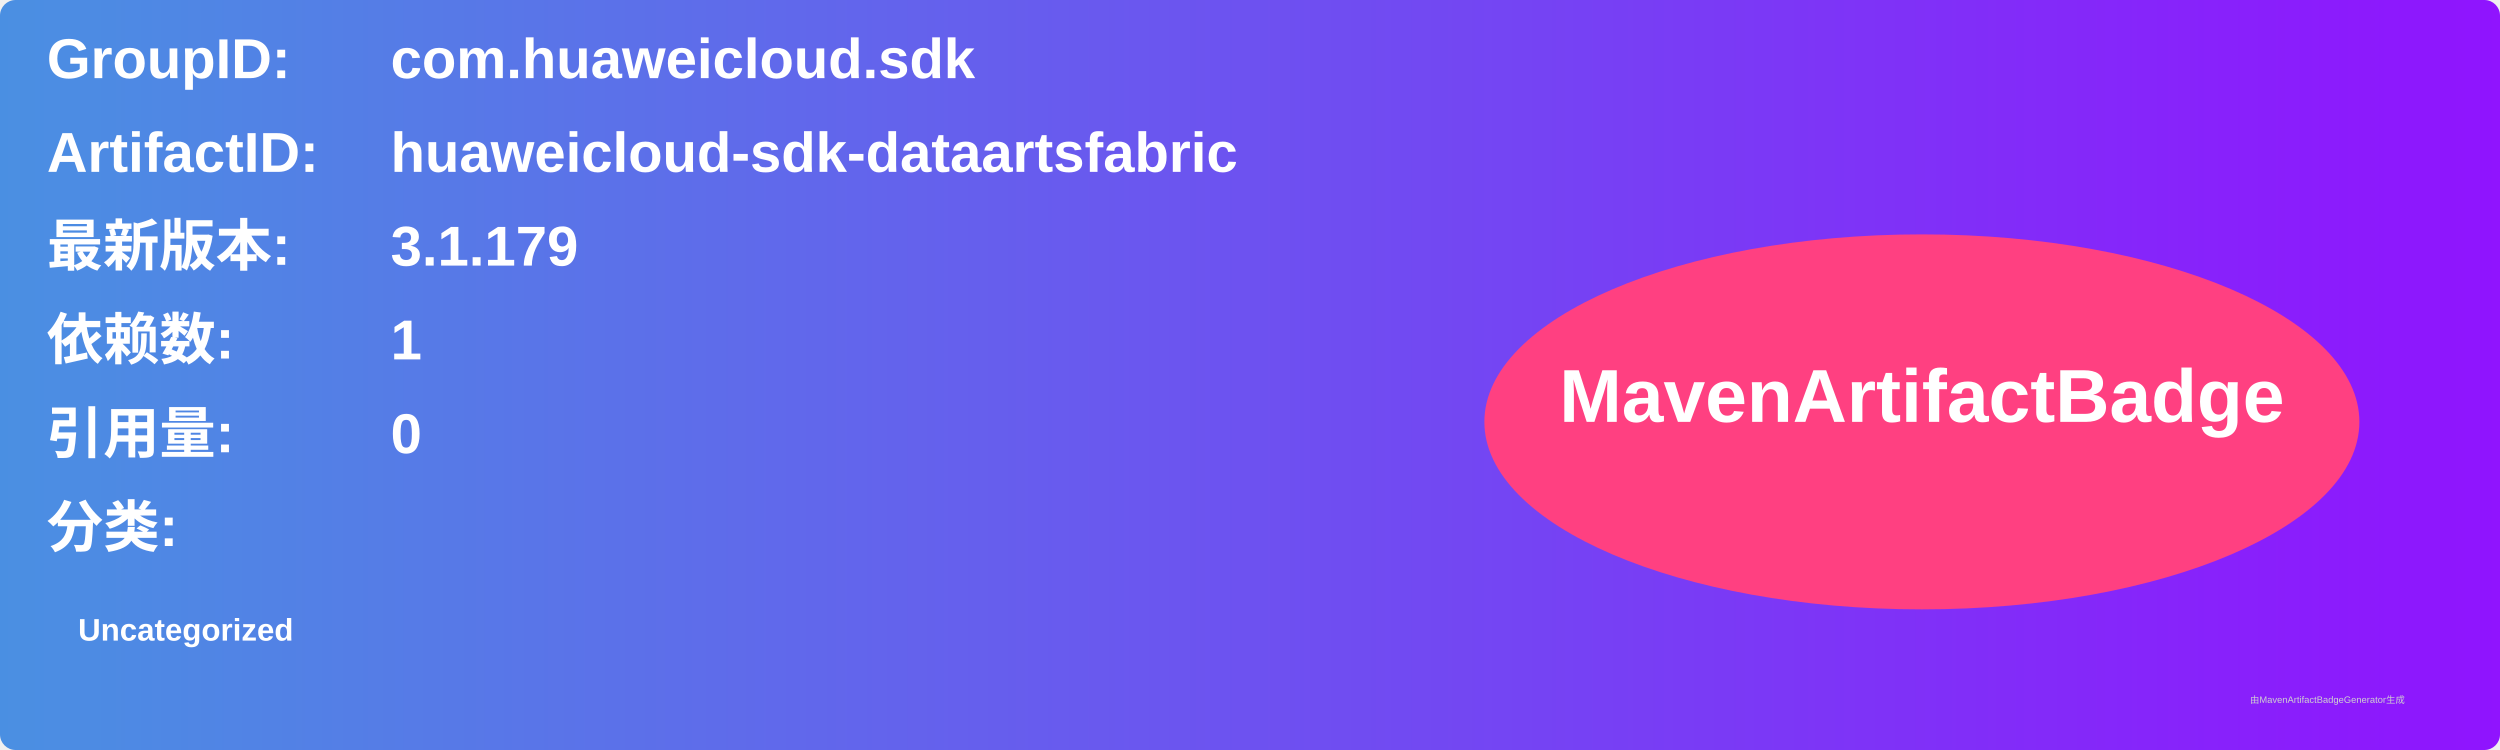
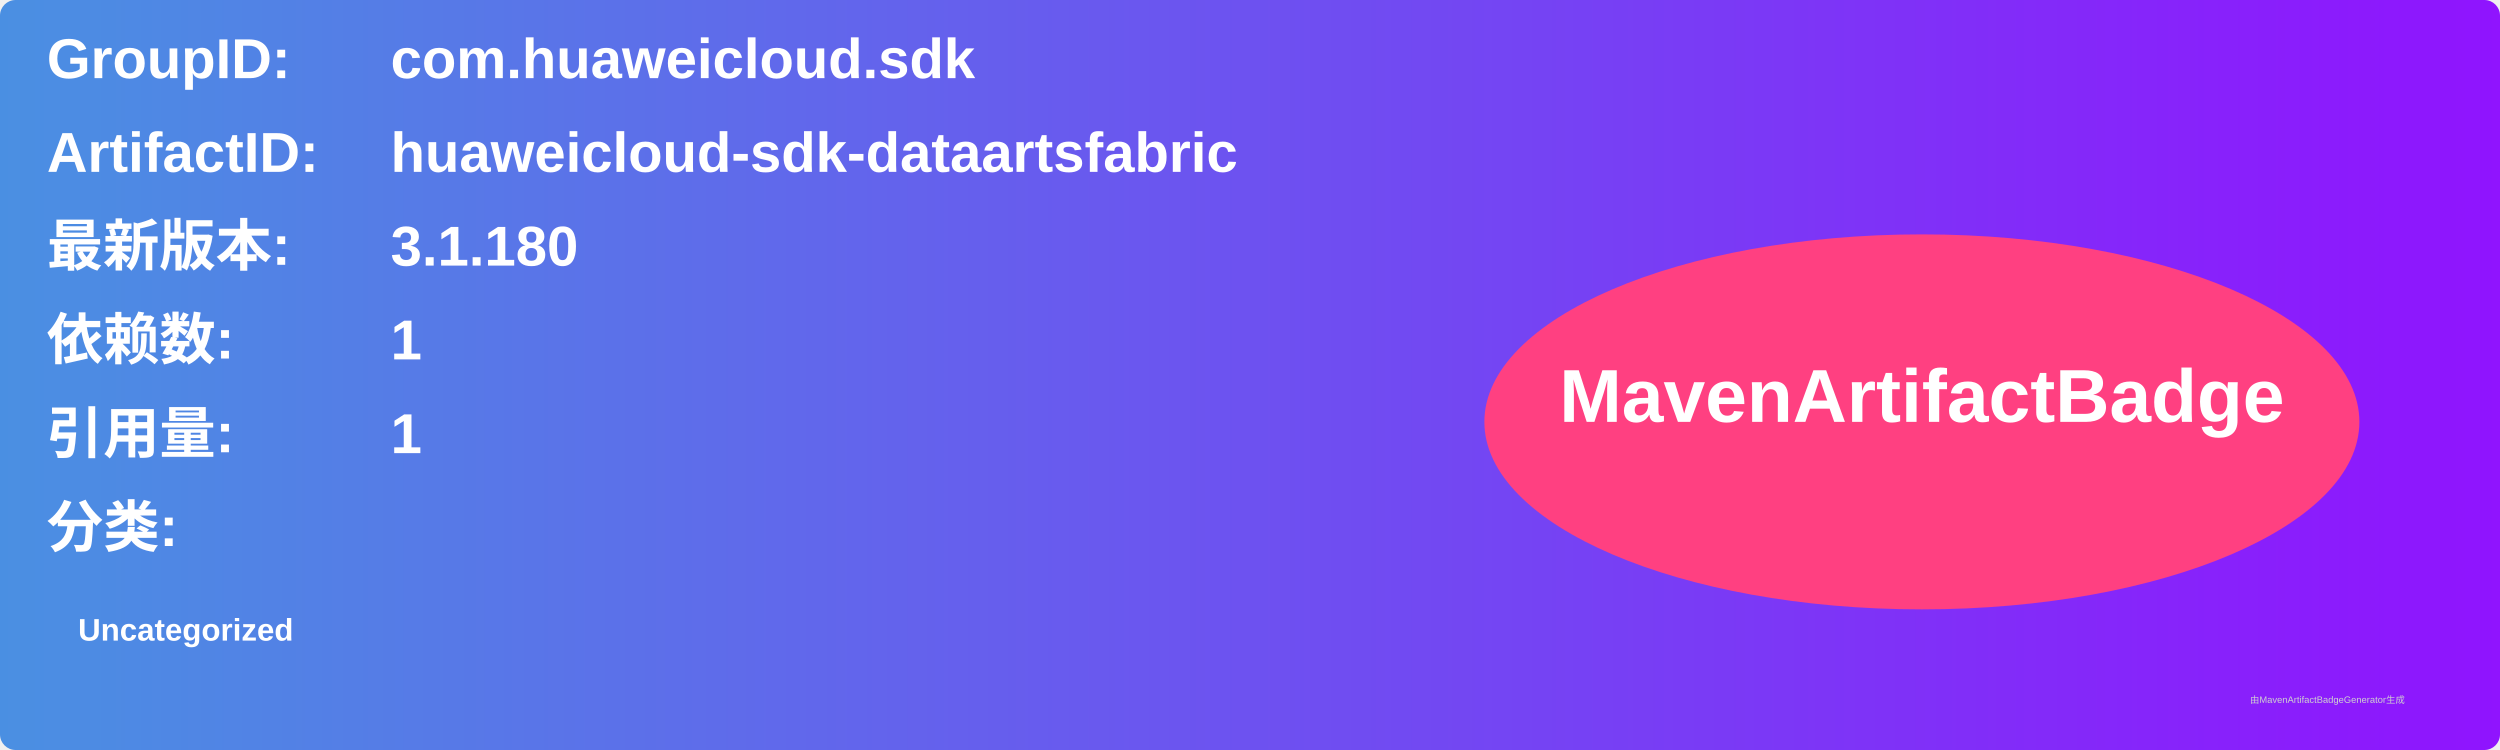
<svg xmlns="http://www.w3.org/2000/svg" width="800" height="240" viewBox="0 0 800 240">
  <linearGradient id="grad" x1="0%" y1="0%" x2="100%" y2="0%">
    <stop offset="0%" stop-color="#4a90e2" />
    <stop offset="100%" stop-color="#9013fe" />
  </linearGradient>
  <rect width="100%" height="100%" rx="5" ry="5" fill="url(#grad)" />
  <g transform="translate(15, 15)">
    <text x="0" y="10" font-family="Arial" font-size="18" fill="white" font-weight="bold" width="260">GroupID:</text>
    <text x="110" y="10" font-family="Arial" font-size="18" fill="white" font-weight="bold" width="460">com.huaweicloud.sdk</text>
    <text x="0" y="40" font-family="Arial" font-size="18" fill="white" font-weight="bold" width="260">ArtifactID:</text>
    <text x="110" y="40" font-family="Arial" font-size="18" fill="white" font-weight="bold" width="460">huaweicloud-sdk-dataartsfabric</text>
    <text x="0" y="70" font-family="Arial" font-size="18" fill="white" font-weight="bold">最新版本:</text>
    <text x="110" y="70" font-family="Arial" font-size="18" fill="white" font-weight="bold">
-       <tspan font-weight="bold">3.1.179</tspan>
+       <tspan font-weight="bold">3.1.180</tspan>
    </text>
    <text x="0" y="100" font-family="Arial" font-size="18" fill="white" font-weight="bold">依赖数: </text>
    <text x="110" y="100" font-family="Arial" font-size="18" fill="white">
      <tspan font-weight="bold">1</tspan>
    </text>
    <text x="0" y="130" font-family="Arial" font-size="18" fill="white" font-weight="bold">引用量: </text>
    <text x="110" y="130" font-family="Arial" font-size="18" fill="white">
-       <tspan font-weight="bold">0</tspan>
+       <tspan font-weight="bold">1</tspan>
    </text>
    <text x="0" y="160" font-family="Arial" font-size="18" fill="white" font-weight="bold">分类:</text>
    <text x="10" y="190" font-family="Arial" font-size="10" fill="white">
      <tspan font-weight="bold">Uncategorized</tspan>
    </text>
    <ellipse cx="600" cy="120" rx="140" ry="60" fill="#ff4081" />
    <text x="600" y="120" text-anchor="middle" font-family="Arial" font-size="24" fill="white" font-weight="bold">MavenArtifactBadge</text>
  </g>
  <text x="720" y="225" font-family="Arial" font-size="3" fill="#d0d0d0">由MavenArtifactBadgeGenerator生成</text>
</svg>
